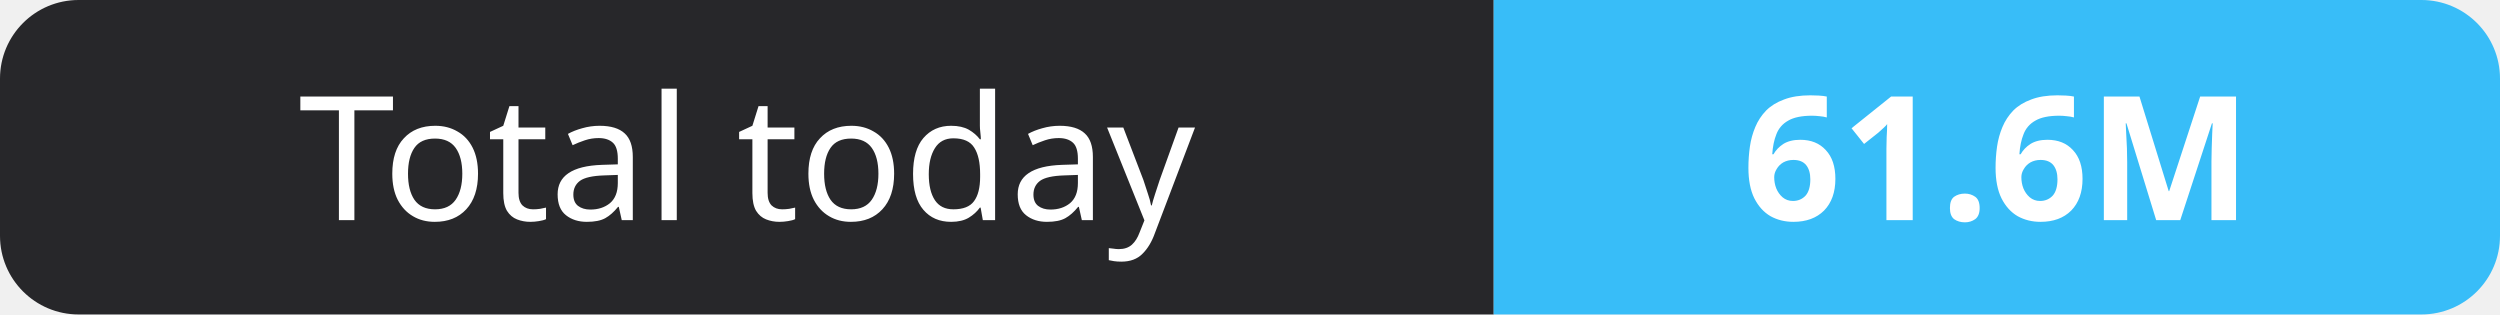
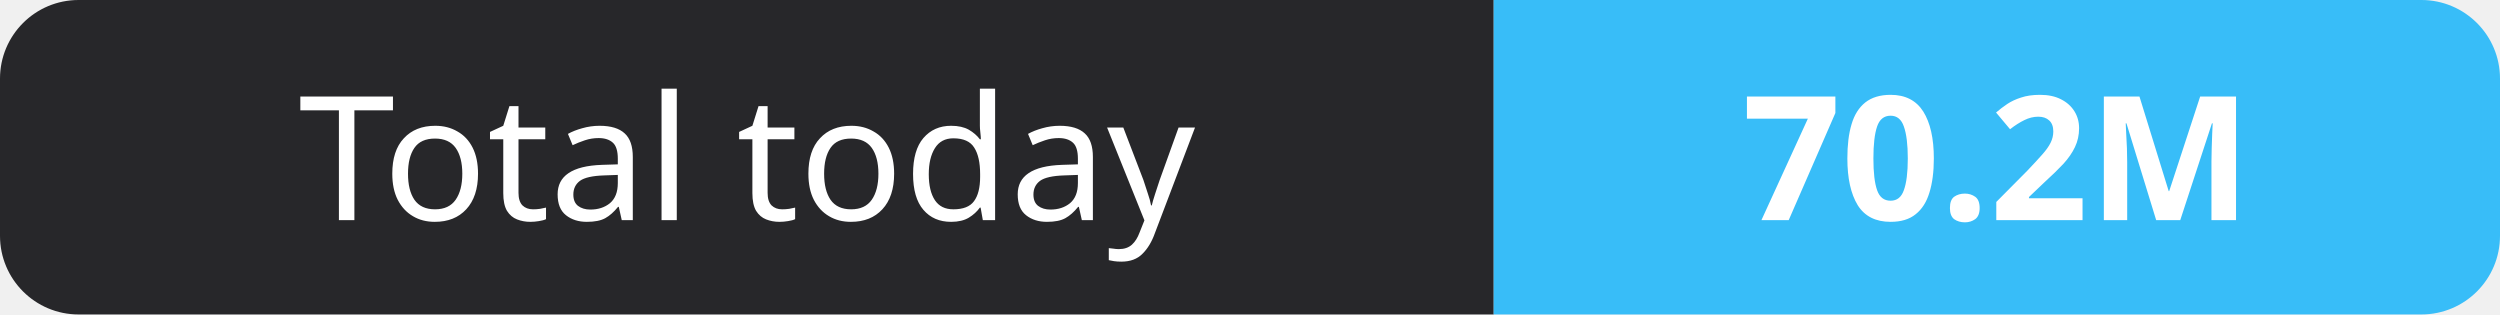
- <svg xmlns="http://www.w3.org/2000/svg" width="159" height="20" role="img" aria-label="Total today: 61.6M">
+ <svg xmlns="http://www.w3.org/2000/svg" width="159" height="20" role="img" aria-label="Total today: 70.2M">
  <clipPath id="r">
    <rect width="159" height="20" rx="5" fill="#fff" />
  </clipPath>
  <g clip-path="url(#r)">
    <rect width="95" height="20" fill="#27272a" />
    <rect x="95" width="64" height="20" fill="#38bdf8" />
  </g>
  <g fill="#fff" text-anchor="middle" font-family="Verdana,Geneva,sans-serif" font-size="11">
    <text x="47.5" y="14">Total today</text>
-     <text x="127.0" y="14" font-weight="700">61.6M</text>
+     <text x="127.0" y="14" font-weight="700">70.2M</text>
  </g>
</svg>
